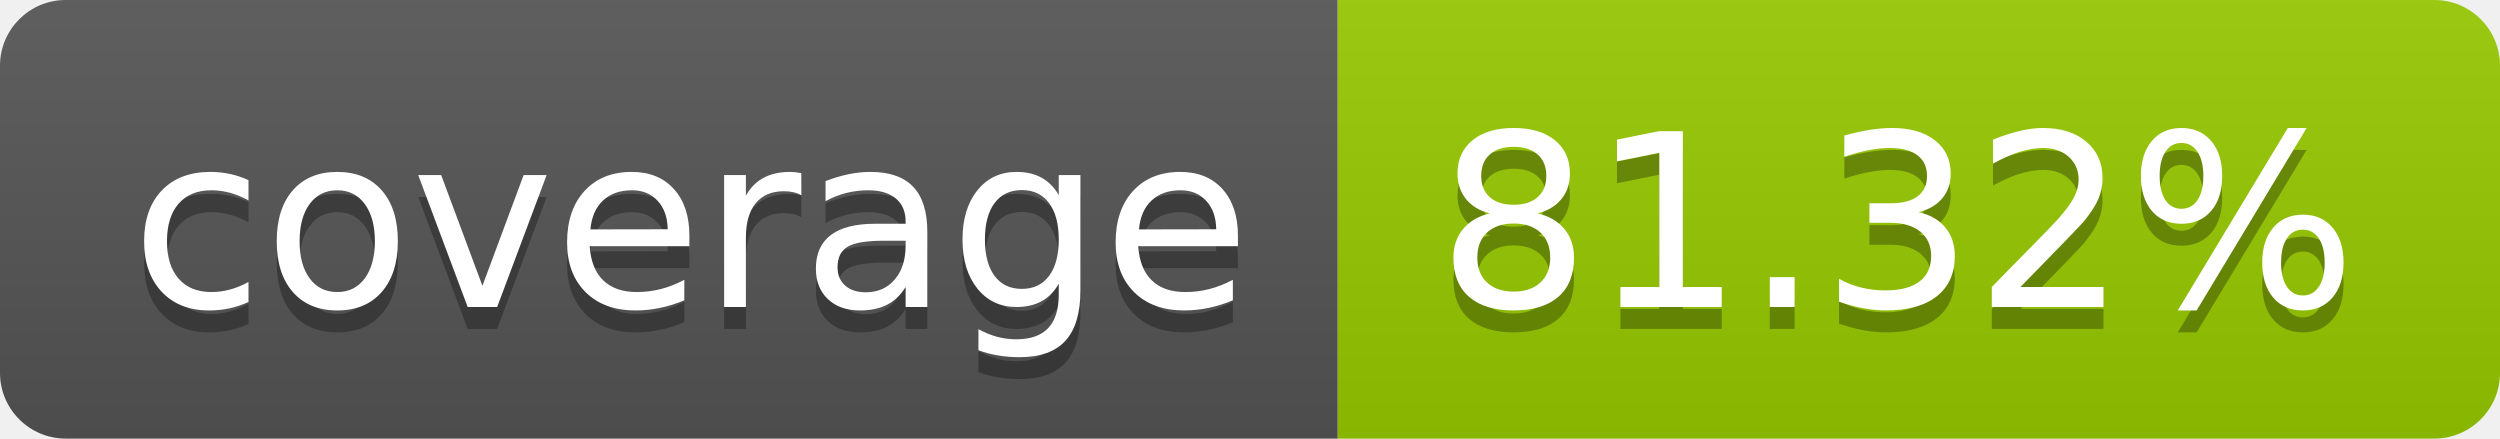
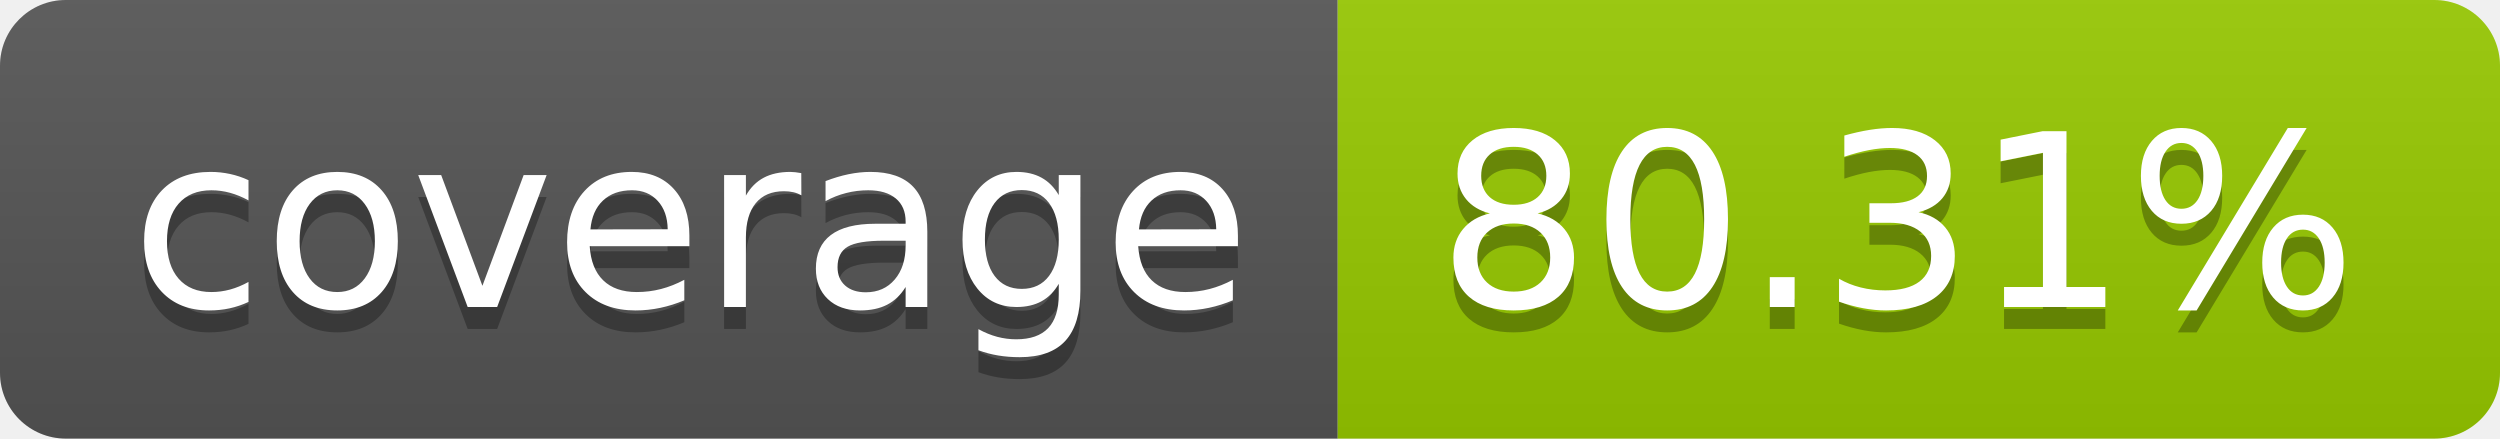
- <svg xmlns="http://www.w3.org/2000/svg" width="114" height="20" role="img" aria-label="coverage: 81.32%">
+ <svg xmlns="http://www.w3.org/2000/svg" width="114" height="20" role="img" aria-label="coverage: 80.31%">
  <linearGradient id="s" x2="0" y2="100%">
    <stop offset="0" stop-color="#bbb" stop-opacity=".1" />
    <stop offset="1" stop-opacity=".1" />
  </linearGradient>
  <clipPath id="r">
    <rect width="114" height="20" rx="3" fill="#fff" />
  </clipPath>
  <g clip-path="url(#r)">
    <rect width="61" height="20" fill="#555" />
    <rect x="61" width="53" height="20" fill="#97ca00" />
    <rect width="114" height="20" fill="url(#s)" />
  </g>
  <g fill="#fff" text-anchor="middle" font-family="Verdana,Geneva,DejaVu Sans,sans-serif" text-rendering="geometricPrecision" font-size="110">
    <text aria-hidden="true" x="315" y="150" fill="#010101" fill-opacity=".3" transform="scale(.1)" textLength="510">coverage</text>
    <text x="315" y="140" transform="scale(.1)" fill="#fff" textLength="510">coverage</text>
-     <text aria-hidden="true" x="865" y="150" fill="#010101" fill-opacity=".3" transform="scale(.1)" textLength="430">81.32%</text>
-     <text x="865" y="140" transform="scale(.1)" fill="#fff" textLength="430">81.32%</text>
+     <text aria-hidden="true" x="865" y="150" fill="#010101" fill-opacity=".3" transform="scale(.1)" textLength="430">80.31%</text>
+     <text x="865" y="140" transform="scale(.1)" fill="#fff" textLength="430">80.31%</text>
  </g>
</svg>
